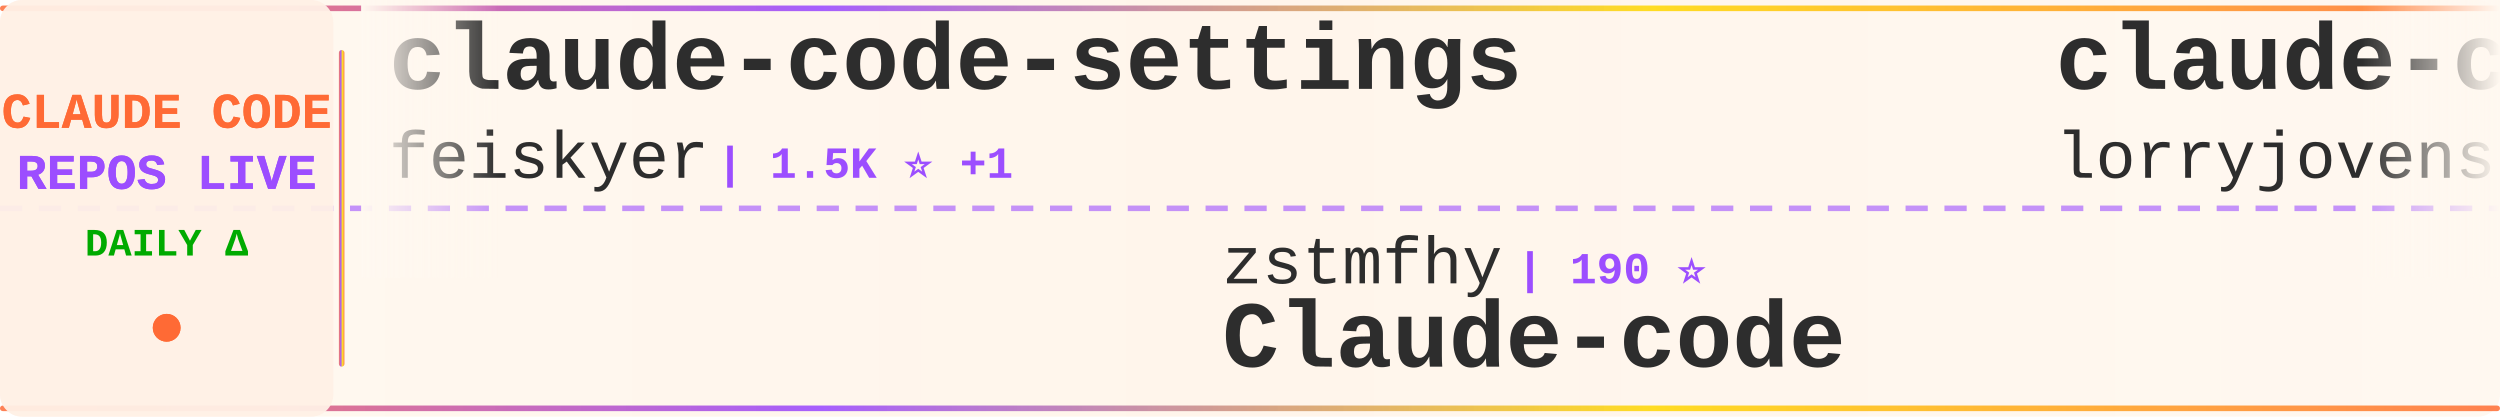
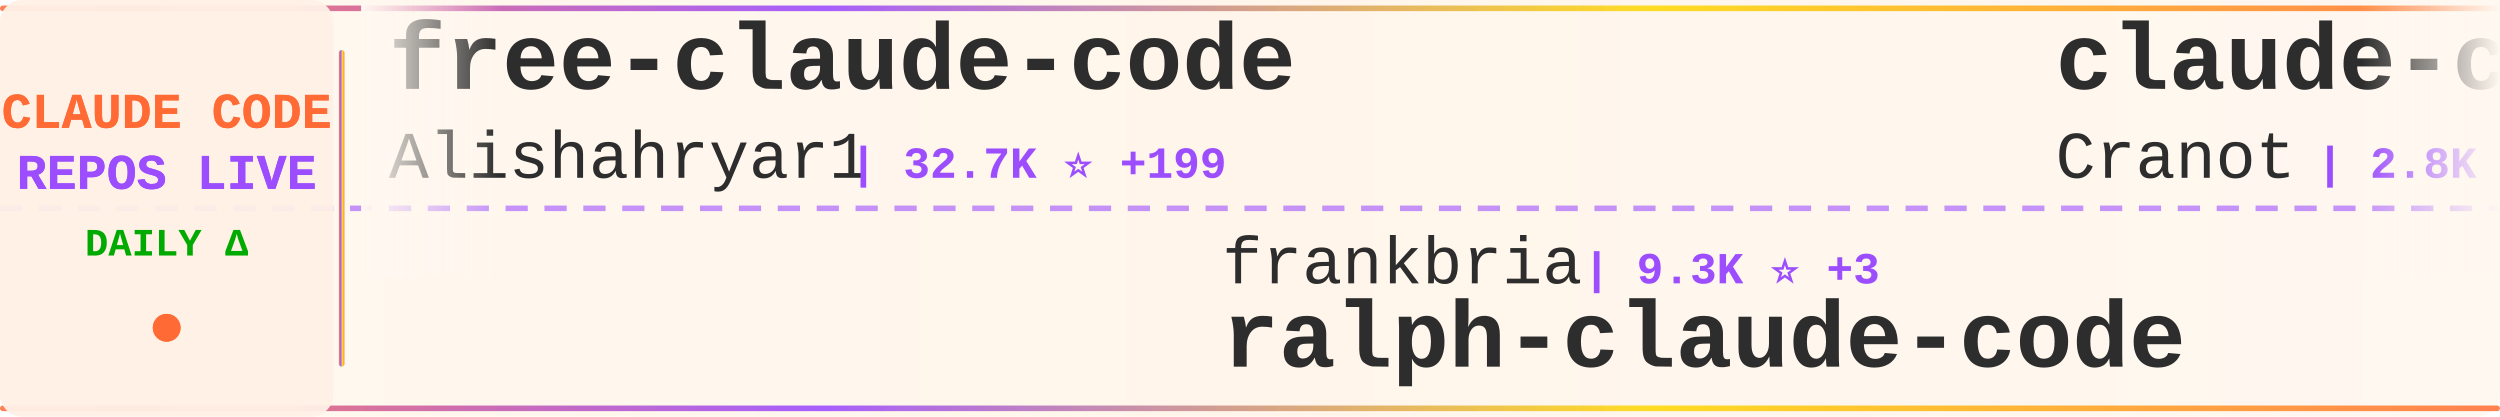
<svg xmlns="http://www.w3.org/2000/svg" width="900" height="150">
  <defs>
    <linearGradient id="tickerBg" x1="0%" y1="0%" x2="100%" y2="0%">
      <stop offset="0%" style="stop-color:#fff8f0;stop-opacity:0.98" />
      <stop offset="50%" style="stop-color:#fff5eb;stop-opacity:1" />
      <stop offset="100%" style="stop-color:#fff8f0;stop-opacity:0.98" />
    </linearGradient>
    <linearGradient id="borderGrad" x1="0%" y1="0%" x2="100%" y2="0%">
      <stop offset="0%" style="stop-color:#FF6B35;stop-opacity:0.85">
        <animate attributeName="stop-opacity" values="0.85;1;0.85" dur="2s" repeatCount="indefinite" />
      </stop>
      <stop offset="33%" style="stop-color:#9C4EFF;stop-opacity:0.9">
        <animate attributeName="stop-opacity" values="0.9;1;0.9" dur="2.2s" repeatCount="indefinite" />
      </stop>
      <stop offset="66%" style="stop-color:#FFD700;stop-opacity:0.85">
        <animate attributeName="stop-opacity" values="0.85;1;0.85" dur="1.8s" repeatCount="indefinite" />
      </stop>
      <stop offset="100%" style="stop-color:#FF6B35;stop-opacity:0.85">
        <animate attributeName="stop-opacity" values="0.85;1;0.85" dur="2s" repeatCount="indefinite" />
      </stop>
    </linearGradient>
    <filter id="textGlow">
      <feGaussianBlur stdDeviation="0.15" result="coloredBlur" />
      <feMerge>
        <feMergeNode in="coloredBlur" />
        <feMergeNode in="SourceGraphic" />
      </feMerge>
    </filter>
    <filter id="metricGlow">
      <feGaussianBlur stdDeviation="0.2" result="coloredBlur" />
      <feMerge>
        <feMergeNode in="coloredBlur" />
        <feMergeNode in="SourceGraphic" />
      </feMerge>
    </filter>
    <linearGradient id="leftFade" x1="0%" y1="0%" x2="100%" y2="0%">
      <stop offset="0%" style="stop-color:#fff8f0;stop-opacity:1" />
      <stop offset="100%" style="stop-color:#fff8f0;stop-opacity:0" />
    </linearGradient>
    <linearGradient id="rightFade" x1="0%" y1="0%" x2="100%" y2="0%">
      <stop offset="0%" style="stop-color:#fff8f0;stop-opacity:0" />
      <stop offset="100%" style="stop-color:#fff8f0;stop-opacity:1" />
    </linearGradient>
  </defs>
  <rect width="900" height="150" fill="url(#tickerBg)" rx="8" />
  <rect x="0" y="2" width="900" height="2" fill="url(#borderGrad)" rx="1" />
  <rect x="0" y="146" width="900" height="2" fill="url(#borderGrad)" rx="1" />
  <line x1="0" y1="75" x2="900" y2="75" stroke="#9C4EFF" stroke-width="2" stroke-dasharray="8 6" opacity="0.6" />
  <rect x="0" y="0" width="120" height="150" fill="#fff0e6" opacity="0.95" rx="8" />
  <text x="60" y="46" font-family="'Courier New', monospace" font-size="18" font-weight="bold" fill="#FF6B35" text-anchor="middle" filter="url(#textGlow)">
    CLAUDE CODE
  </text>
  <text x="60" y="68" font-family="'Courier New', monospace" font-size="18" font-weight="bold" fill="#9C4EFF" text-anchor="middle" filter="url(#textGlow)">
    REPOS LIVE
  </text>
  <text x="60" y="92" font-family="'Courier New', monospace" font-size="14" font-weight="bold" fill="#00aa00" text-anchor="middle">
    DAILY Δ
  </text>
  <circle cx="60" cy="118" r="5" fill="#FF6B35" filter="url(#metricGlow)">
    <animate attributeName="r" values="4;6;4" dur="1.5s" repeatCount="indefinite" />
    <animate attributeName="opacity" values="0.6;1;0.6" dur="1.5s" repeatCount="indefinite" />
  </circle>
  <rect x="122" y="18" width="2" height="114" fill="url(#borderGrad)" rx="1" />
  <clipPath id="tickerClip">
    <rect x="130" y="0" width="770" height="150" />
  </clipPath>
  <g clip-path="url(#tickerClip)">
    <g id="tickerItems">
      <animateTransform attributeName="transform" attributeType="XML" type="translate" from="0 0" to="-3000 0" dur="54s" repeatCount="indefinite" />
      <g transform="translate(0, 0)">
-         <text x="140" y="32" font-family="'Courier New', monospace" font-size="34" font-weight="bold" fill="#2d2d2d">claude-code-settings</text>
-         <text x="140" y="64" font-family="'Courier New', monospace" font-size="24" font-weight="normal" fill="#2d2d2d" opacity="1.0">feiskyer</text>
-         <text x="258" y="64" font-family="'Courier New', monospace" font-size="16" font-weight="bold" fill="#9C4EFF"> | 1.5K ⭐ +1</text>
+         <text x="140" y="32" font-family="'Courier New', monospace" font-size="34" font-weight="bold" fill="#2d2d2d">free-claude-code</text>
+         <text x="140" y="64" font-family="'Courier New', monospace" font-size="24" font-weight="normal" fill="#2d2d2d" opacity="1.0">Alishahryar1</text>
+         <text x="306" y="64" font-family="'Courier New', monospace" font-size="16" font-weight="bold" fill="#9C4EFF"> | 32.7K ⭐ +199</text>
      </g>
      <g transform="translate(300, 0)">
-         <text x="140" y="102" font-family="'Courier New', monospace" font-size="24" font-weight="normal" fill="#2d2d2d" opacity="1.0">zstmfhy</text>
-         <text x="246" y="102" font-family="'Courier New', monospace" font-size="16" font-weight="bold" fill="#9C4EFF"> | 190 ⭐</text>
-         <text x="140" y="132" font-family="'Courier New', monospace" font-size="34" font-weight="bold" fill="#2d2d2d">Claude-code</text>
+         <text x="140" y="102" font-family="'Courier New', monospace" font-size="24" font-weight="normal" fill="#2d2d2d" opacity="1.0">frankbria</text>
+         <text x="270" y="102" font-family="'Courier New', monospace" font-size="16" font-weight="bold" fill="#9C4EFF"> | 9.3K ⭐ +3</text>
+         <text x="140" y="132" font-family="'Courier New', monospace" font-size="34" font-weight="bold" fill="#2d2d2d">ralph-claude-code</text>
      </g>
      <g transform="translate(600, 0)">
-         <text x="140" y="32" font-family="'Courier New', monospace" font-size="34" font-weight="bold" fill="#2d2d2d">claude-code-rust</text>
-         <text x="140" y="64" font-family="'Courier New', monospace" font-size="24" font-weight="normal" fill="#2d2d2d" opacity="1.0">lorryjovens-hub</text>
-         <text x="342" y="64" font-family="'Courier New', monospace" font-size="16" font-weight="bold" fill="#9C4EFF"> | 1.6K ⭐ +3</text>
+         <text x="140" y="32" font-family="'Courier New', monospace" font-size="34" font-weight="bold" fill="#2d2d2d">claude-code-guide</text>
+         <text x="140" y="64" font-family="'Courier New', monospace" font-size="24" font-weight="normal" fill="#2d2d2d" opacity="1.0">Cranot</text>
+         <text x="234" y="64" font-family="'Courier New', monospace" font-size="16" font-weight="bold" fill="#9C4EFF"> | 2.8K ⭐</text>
      </g>
      <g transform="translate(900, 0)">
-         <text x="140" y="102" font-family="'Courier New', monospace" font-size="24" font-weight="normal" fill="#2d2d2d" opacity="1.0">Maciek-roboblog</text>
-         <text x="342" y="102" font-family="'Courier New', monospace" font-size="16" font-weight="bold" fill="#9C4EFF"> | 8.1K ⭐ +6</text>
-         <text x="140" y="132" font-family="'Courier New', monospace" font-size="34" font-weight="bold" fill="#2d2d2d">Claude-Code-Usage-Monito...</text>
+         <text x="140" y="102" font-family="'Courier New', monospace" font-size="24" font-weight="normal" fill="#2d2d2d" opacity="1.0">777genius</text>
+         <text x="270" y="102" font-family="'Courier New', monospace" font-size="16" font-weight="bold" fill="#9C4EFF"> | 913 ⭐</text>
+         <text x="140" y="132" font-family="'Courier New', monospace" font-size="34" font-weight="bold" fill="#2d2d2d">claude-code-source-code</text>
      </g>
      <g transform="translate(1200, 0)">
-         <text x="140" y="32" font-family="'Courier New', monospace" font-size="34" font-weight="bold" fill="#2d2d2d">claude-code-tips</text>
-         <text x="140" y="64" font-family="'Courier New', monospace" font-size="24" font-weight="normal" fill="#2d2d2d" opacity="1.0">ykdojo</text>
-         <text x="234" y="64" font-family="'Courier New', monospace" font-size="16" font-weight="bold" fill="#9C4EFF"> | 8.6K ⭐ +12</text>
+         <text x="140" y="32" font-family="'Courier New', monospace" font-size="34" font-weight="bold" fill="#2d2d2d">skills</text>
+         <text x="140" y="64" font-family="'Courier New', monospace" font-size="24" font-weight="normal" fill="#2d2d2d" opacity="1.0">anthropics</text>
+         <text x="282" y="64" font-family="'Courier New', monospace" font-size="16" font-weight="bold" fill="#9C4EFF"> | 147.1K ⭐ +323</text>
      </g>
      <g transform="translate(1500, 0)">
-         <text x="140" y="102" font-family="'Courier New', monospace" font-size="24" font-weight="normal" fill="#2d2d2d" opacity="1.0">oboard</text>
-         <text x="234" y="102" font-family="'Courier New', monospace" font-size="16" font-weight="bold" fill="#9C4EFF"> | 3.2K ⭐ +2</text>
-         <text x="140" y="132" font-family="'Courier New', monospace" font-size="34" font-weight="bold" fill="#2d2d2d">claude-code-rev</text>
+         <text x="140" y="102" font-family="'Courier New', monospace" font-size="24" font-weight="normal" fill="#2d2d2d" opacity="1.0">sickn33</text>
+         <text x="246" y="102" font-family="'Courier New', monospace" font-size="16" font-weight="bold" fill="#9C4EFF"> | 39.9K ⭐ +99</text>
+         <text x="140" y="132" font-family="'Courier New', monospace" font-size="34" font-weight="bold" fill="#2d2d2d">antigravity-awesome-skil...</text>
      </g>
      <g transform="translate(1800, 0)">
-         <text x="140" y="32" font-family="'Courier New', monospace" font-size="34" font-weight="bold" fill="#2d2d2d">edmunds-claude-code</text>
-         <text x="140" y="64" font-family="'Courier New', monospace" font-size="24" font-weight="normal" fill="#2d2d2d" opacity="1.0">edmund-io</text>
-         <text x="270" y="64" font-family="'Courier New', monospace" font-size="16" font-weight="bold" fill="#9C4EFF"> | 1.5K ⭐</text>
+         <text x="140" y="32" font-family="'Courier New', monospace" font-size="34" font-weight="bold" fill="#2d2d2d">claude-code-plugins-plus...</text>
+         <text x="140" y="64" font-family="'Courier New', monospace" font-size="24" font-weight="normal" fill="#2d2d2d" opacity="1.0">jeremylongshore</text>
+         <text x="342" y="64" font-family="'Courier New', monospace" font-size="16" font-weight="bold" fill="#9C4EFF"> | 2.3K ⭐ +14</text>
      </g>
      <g transform="translate(2100, 0)">
-         <text x="140" y="102" font-family="'Courier New', monospace" font-size="24" font-weight="normal" fill="#2d2d2d" opacity="1.0">davila7</text>
-         <text x="246" y="102" font-family="'Courier New', monospace" font-size="16" font-weight="bold" fill="#9C4EFF"> | 27.8K ⭐ +18</text>
-         <text x="140" y="132" font-family="'Courier New', monospace" font-size="34" font-weight="bold" fill="#2d2d2d">claude-code-templates</text>
+         <text x="140" y="102" font-family="'Courier New', monospace" font-size="24" font-weight="normal" fill="#2d2d2d" opacity="1.0">Windy3f3f3f3f</text>
+         <text x="318" y="102" font-family="'Courier New', monospace" font-size="16" font-weight="bold" fill="#9C4EFF"> | 1.4K ⭐ +8</text>
+         <text x="140" y="132" font-family="'Courier New', monospace" font-size="34" font-weight="bold" fill="#2d2d2d">claude-code-from-scratch</text>
      </g>
      <g transform="translate(2400, 0)">
-         <text x="140" y="32" font-family="'Courier New', monospace" font-size="34" font-weight="bold" fill="#2d2d2d">andrej-karpathy-skills</text>
-         <text x="140" y="64" font-family="'Courier New', monospace" font-size="24" font-weight="normal" fill="#2d2d2d" opacity="1.0">multica-ai</text>
-         <text x="282" y="64" font-family="'Courier New', monospace" font-size="16" font-weight="bold" fill="#9C4EFF"> | 168.9K ⭐ +846</text>
+         <text x="140" y="32" font-family="'Courier New', monospace" font-size="34" font-weight="bold" fill="#2d2d2d">Claude-code</text>
+         <text x="140" y="64" font-family="'Courier New', monospace" font-size="24" font-weight="normal" fill="#2d2d2d" opacity="1.0">fazxes</text>
+         <text x="234" y="64" font-family="'Courier New', monospace" font-size="16" font-weight="bold" fill="#9C4EFF"> | 219 ⭐</text>
      </g>
      <g transform="translate(2700, 0)">
-         <text x="140" y="102" font-family="'Courier New', monospace" font-size="24" font-weight="normal" fill="#2d2d2d" opacity="1.0">luyao618</text>
-         <text x="258" y="102" font-family="'Courier New', monospace" font-size="16" font-weight="bold" fill="#9C4EFF"> | 1.5K ⭐ +6</text>
-         <text x="140" y="132" font-family="'Courier New', monospace" font-size="34" font-weight="bold" fill="#2d2d2d">Claude-Code-Source-Study</text>
+         <text x="140" y="102" font-family="'Courier New', monospace" font-size="24" font-weight="normal" fill="#2d2d2d" opacity="1.0">pengchengneo</text>
+         <text x="306" y="102" font-family="'Courier New', monospace" font-size="16" font-weight="bold" fill="#9C4EFF"> | 1.5K ⭐ +5</text>
+         <text x="140" y="132" font-family="'Courier New', monospace" font-size="34" font-weight="bold" fill="#2d2d2d">Claude-Code</text>
      </g>
      <g transform="translate(3000, 0)">
-         <text x="140" y="32" font-family="'Courier New', monospace" font-size="34" font-weight="bold" fill="#2d2d2d">claude-code-settings</text>
-         <text x="140" y="64" font-family="'Courier New', monospace" font-size="24" font-weight="normal" fill="#2d2d2d" opacity="1.0">feiskyer</text>
-         <text x="258" y="64" font-family="'Courier New', monospace" font-size="16" font-weight="bold" fill="#9C4EFF"> | 1.5K ⭐ +1</text>
+         <text x="140" y="32" font-family="'Courier New', monospace" font-size="34" font-weight="bold" fill="#2d2d2d">free-claude-code</text>
+         <text x="140" y="64" font-family="'Courier New', monospace" font-size="24" font-weight="normal" fill="#2d2d2d" opacity="1.0">Alishahryar1</text>
+         <text x="306" y="64" font-family="'Courier New', monospace" font-size="16" font-weight="bold" fill="#9C4EFF"> | 32.7K ⭐ +199</text>
      </g>
      <g transform="translate(3300, 0)">
-         <text x="140" y="102" font-family="'Courier New', monospace" font-size="24" font-weight="normal" fill="#2d2d2d" opacity="1.0">zstmfhy</text>
-         <text x="246" y="102" font-family="'Courier New', monospace" font-size="16" font-weight="bold" fill="#9C4EFF"> | 190 ⭐</text>
-         <text x="140" y="132" font-family="'Courier New', monospace" font-size="34" font-weight="bold" fill="#2d2d2d">Claude-code</text>
+         <text x="140" y="102" font-family="'Courier New', monospace" font-size="24" font-weight="normal" fill="#2d2d2d" opacity="1.0">frankbria</text>
+         <text x="270" y="102" font-family="'Courier New', monospace" font-size="16" font-weight="bold" fill="#9C4EFF"> | 9.3K ⭐ +3</text>
+         <text x="140" y="132" font-family="'Courier New', monospace" font-size="34" font-weight="bold" fill="#2d2d2d">ralph-claude-code</text>
      </g>
      <g transform="translate(3600, 0)">
-         <text x="140" y="32" font-family="'Courier New', monospace" font-size="34" font-weight="bold" fill="#2d2d2d">claude-code-rust</text>
-         <text x="140" y="64" font-family="'Courier New', monospace" font-size="24" font-weight="normal" fill="#2d2d2d" opacity="1.0">lorryjovens-hub</text>
-         <text x="342" y="64" font-family="'Courier New', monospace" font-size="16" font-weight="bold" fill="#9C4EFF"> | 1.6K ⭐ +3</text>
+         <text x="140" y="32" font-family="'Courier New', monospace" font-size="34" font-weight="bold" fill="#2d2d2d">claude-code-guide</text>
+         <text x="140" y="64" font-family="'Courier New', monospace" font-size="24" font-weight="normal" fill="#2d2d2d" opacity="1.0">Cranot</text>
+         <text x="234" y="64" font-family="'Courier New', monospace" font-size="16" font-weight="bold" fill="#9C4EFF"> | 2.8K ⭐</text>
      </g>
      <g transform="translate(3900, 0)">
-         <text x="140" y="102" font-family="'Courier New', monospace" font-size="24" font-weight="normal" fill="#2d2d2d" opacity="1.0">Maciek-roboblog</text>
-         <text x="342" y="102" font-family="'Courier New', monospace" font-size="16" font-weight="bold" fill="#9C4EFF"> | 8.1K ⭐ +6</text>
-         <text x="140" y="132" font-family="'Courier New', monospace" font-size="34" font-weight="bold" fill="#2d2d2d">Claude-Code-Usage-Monito...</text>
+         <text x="140" y="102" font-family="'Courier New', monospace" font-size="24" font-weight="normal" fill="#2d2d2d" opacity="1.0">777genius</text>
+         <text x="270" y="102" font-family="'Courier New', monospace" font-size="16" font-weight="bold" fill="#9C4EFF"> | 913 ⭐</text>
+         <text x="140" y="132" font-family="'Courier New', monospace" font-size="34" font-weight="bold" fill="#2d2d2d">claude-code-source-code</text>
      </g>
    </g>
  </g>
  <rect x="130" y="0" width="50" height="100" fill="url(#leftFade)" />
  <rect x="850" y="0" width="50" height="100" fill="url(#rightFade)" />
</svg>
